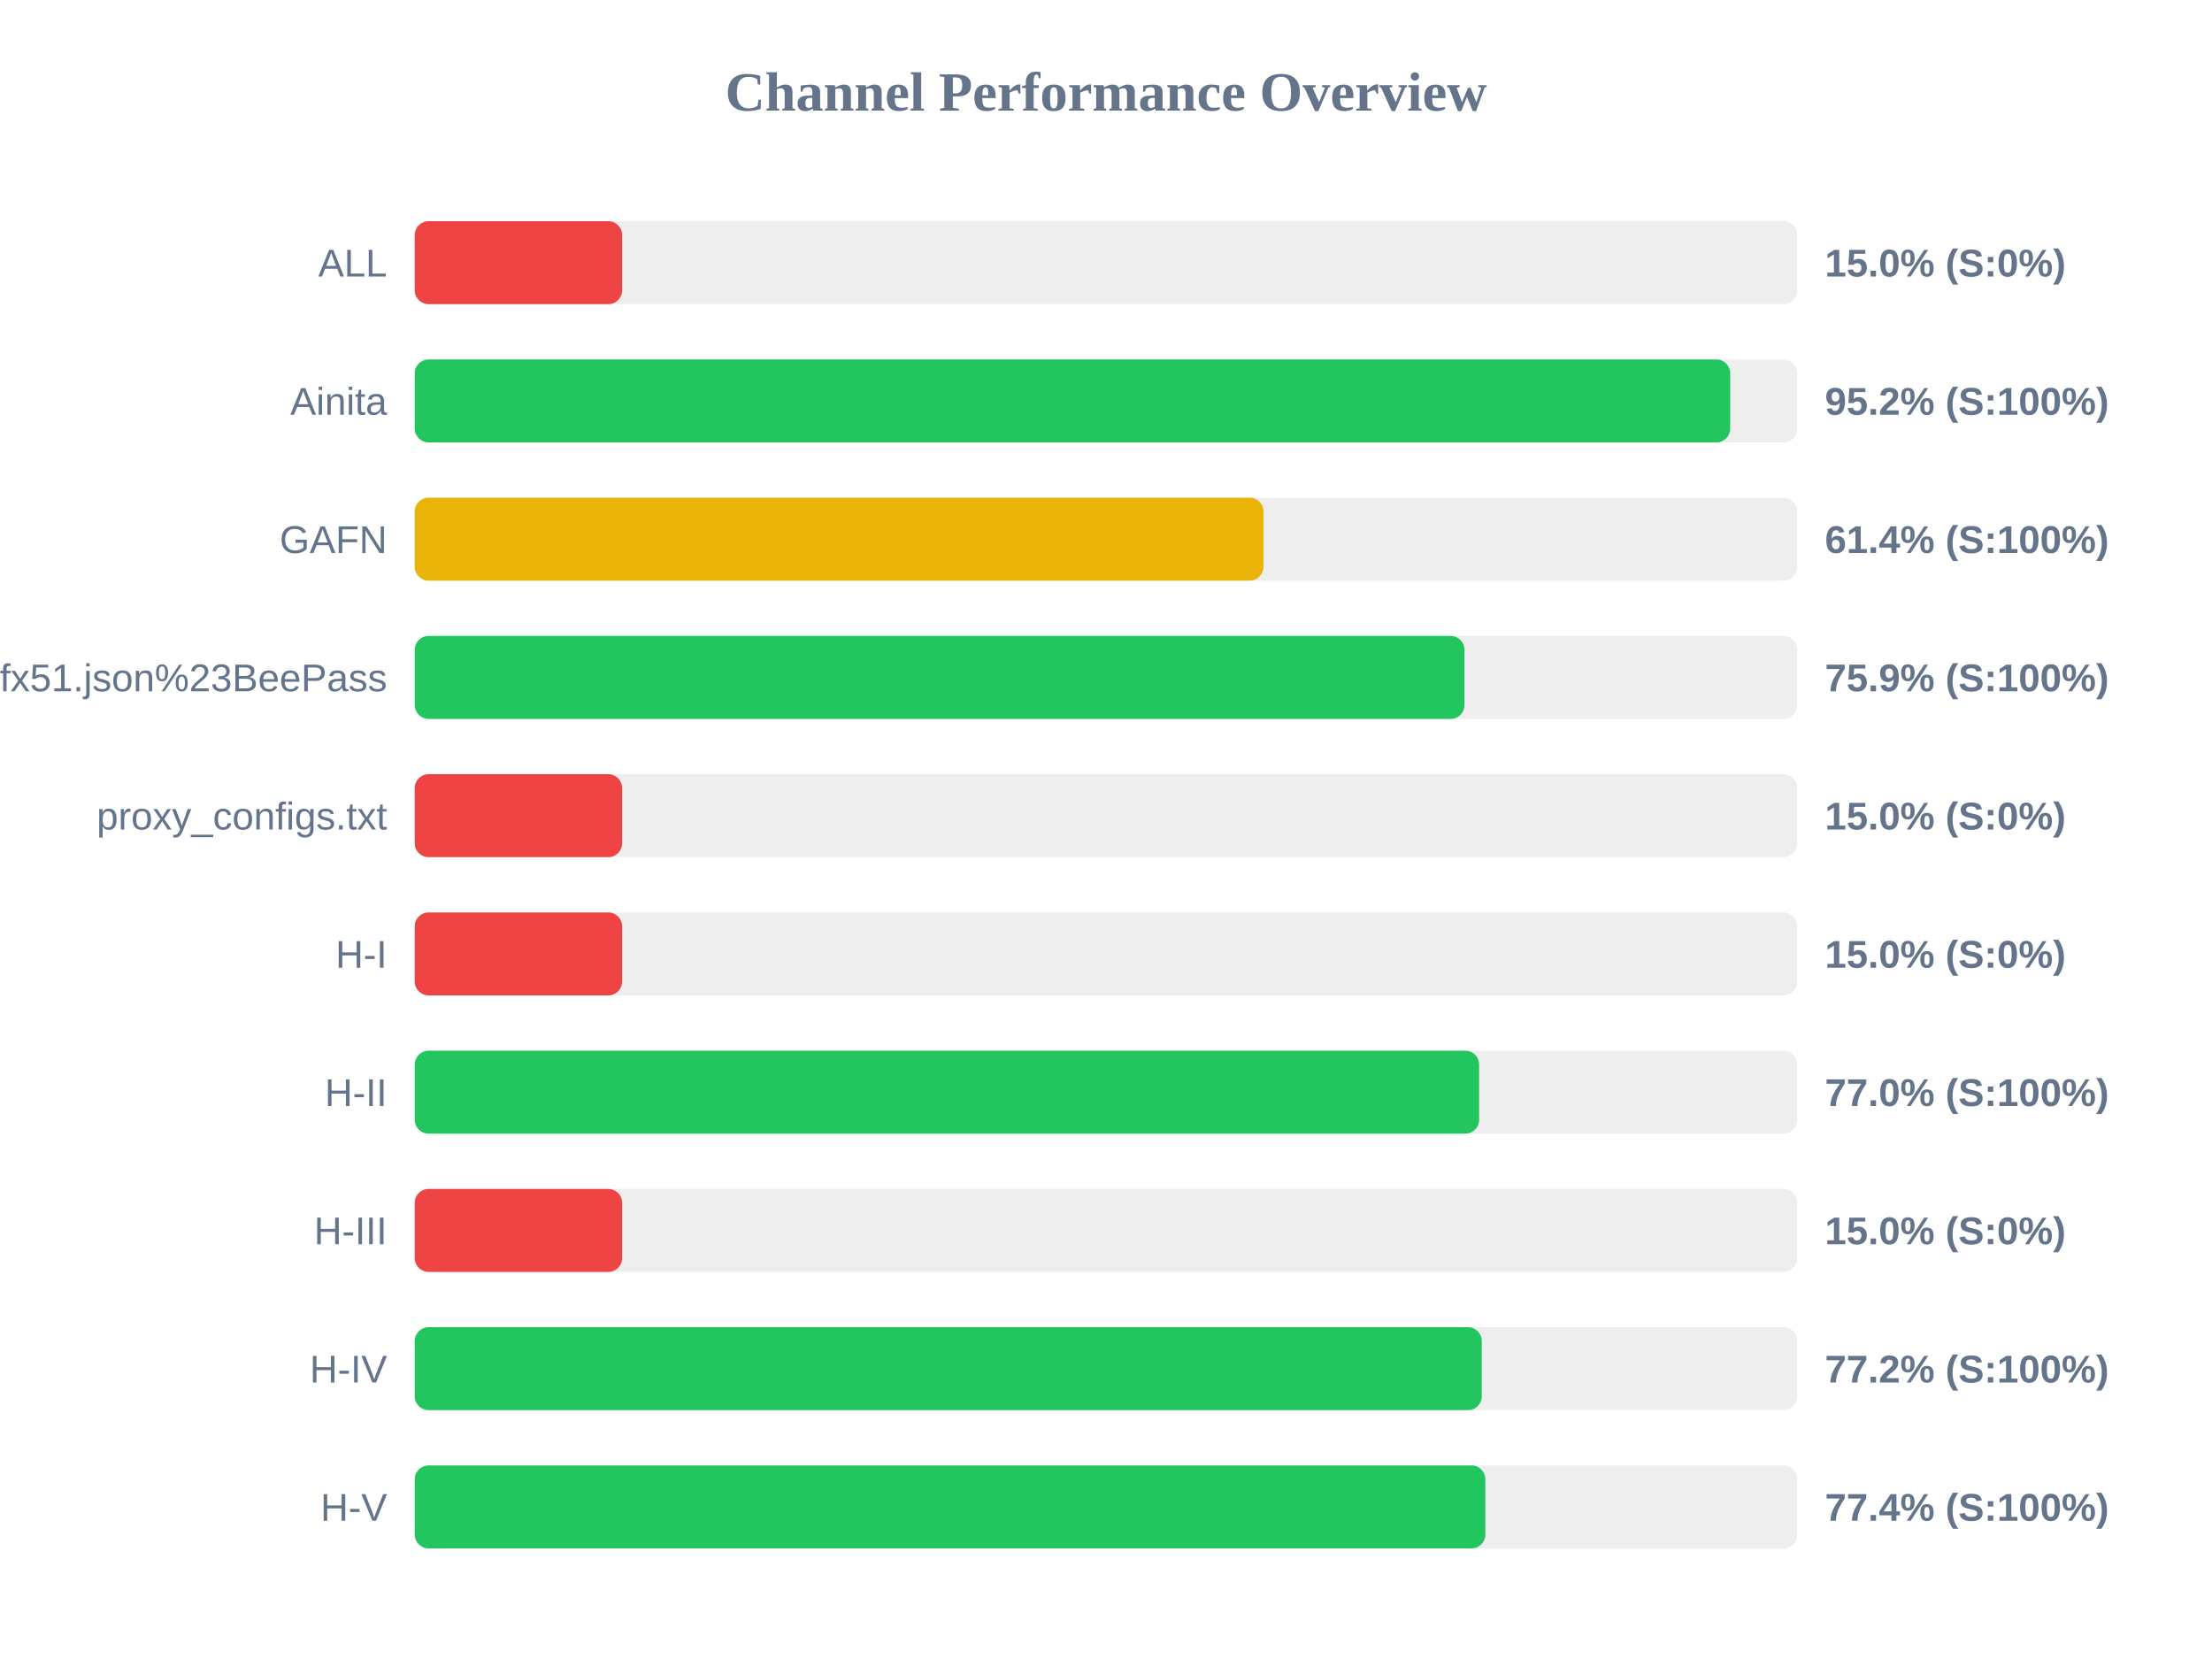
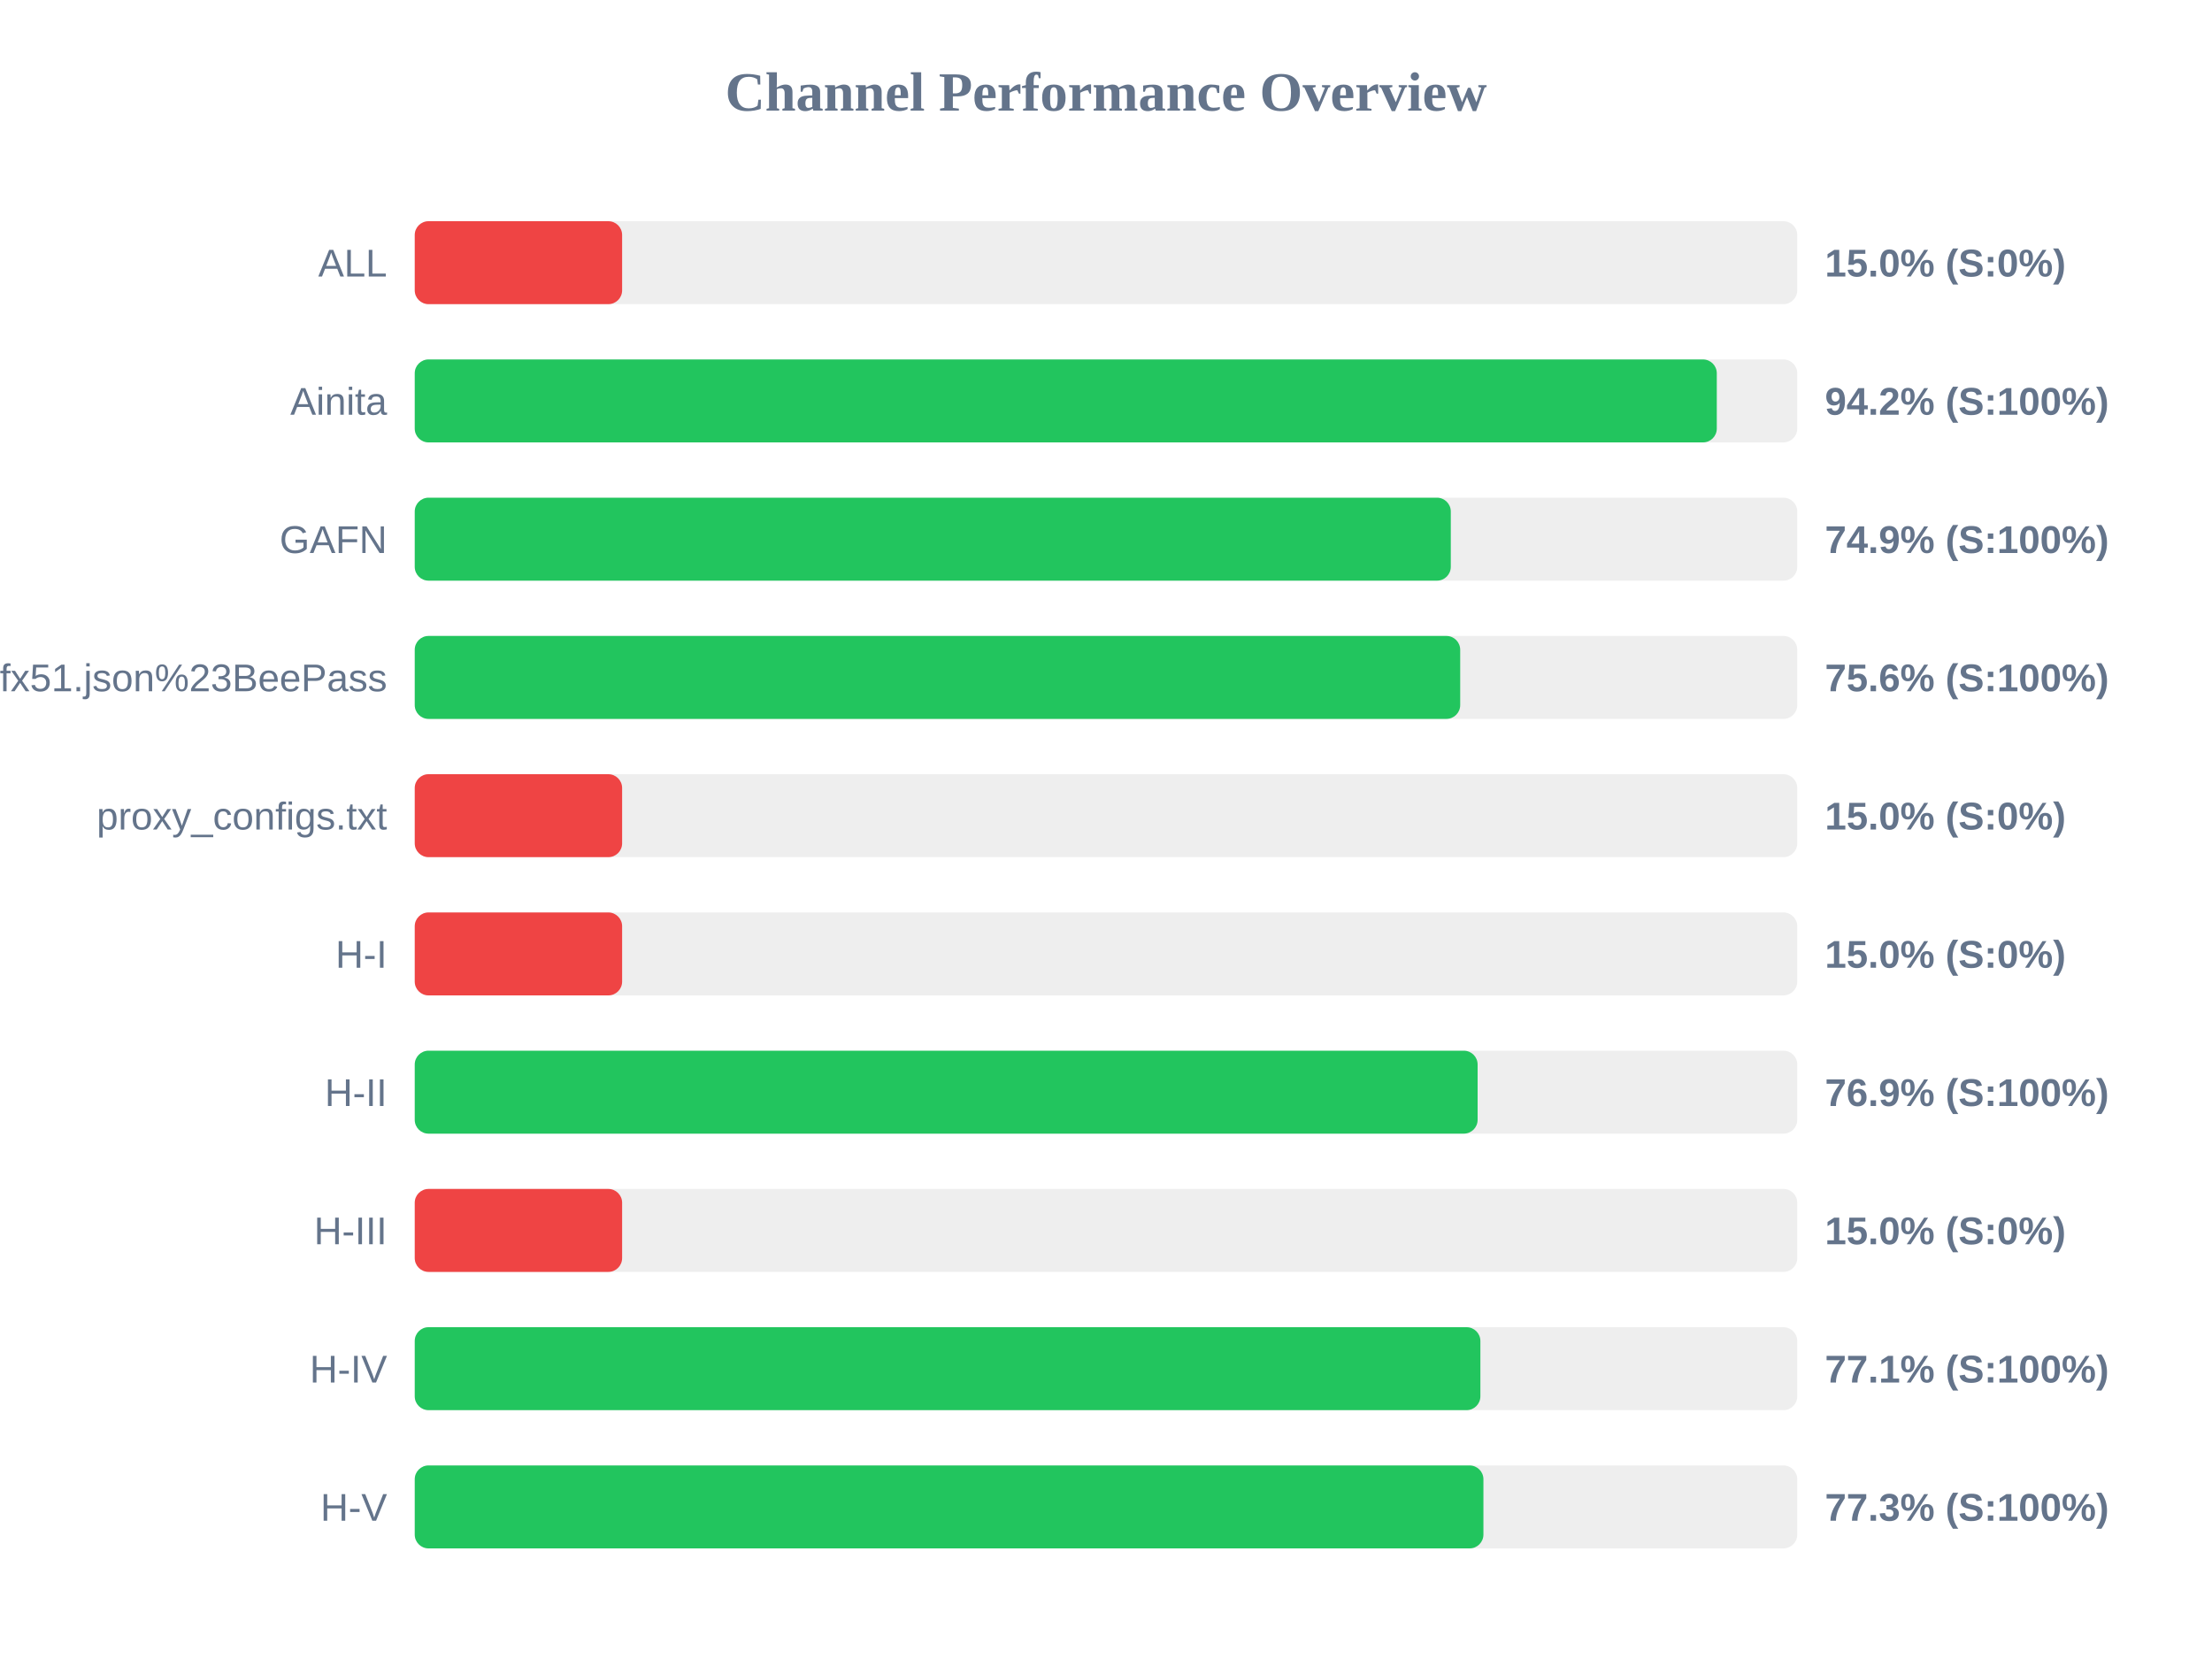
<svg xmlns="http://www.w3.org/2000/svg" width="800" height="600" version="1.1">
  <style>
        .row { font: 14px Arial; fill: #64748b; }
        .score { font: bold 14px Arial; fill: #64748b; }
    </style>
  <text x="400" y="40" text-anchor="middle" font-size="20px" font-weight="bold" fill="#64748b">Channel Performance Overview</text>
  <rect x="150" y="80" width="500" height="30" fill="#eee" rx="5" />
  <rect x="150" y="80" width="75.0" height="30" fill="#ef4444" rx="5" />
  <text x="140" y="100" text-anchor="end" class="row">ALL</text>
  <text x="660" y="100" text-anchor="start" class="score">15.0% (S:0%)</text>
  <rect x="150" y="130" width="500" height="30" fill="#eee" rx="5" />
-   <rect x="150" y="130" width="475.75" height="30" fill="#22c55e" rx="5" />
+   <rect x="150" y="130" width="470.9" height="30" fill="#22c55e" rx="5" />
  <text x="140" y="150" text-anchor="end" class="row">Ainita</text>
-   <text x="660" y="150" text-anchor="start" class="score">95.2% (S:100%)</text>
+   <text x="660" y="150" text-anchor="start" class="score">94.2% (S:100%)</text>
  <rect x="150" y="180" width="500" height="30" fill="#eee" rx="5" />
-   <rect x="150" y="180" width="306.95" height="30" fill="#eab308" rx="5" />
+   <rect x="150" y="180" width="374.7" height="30" fill="#22c55e" rx="5" />
  <text x="140" y="200" text-anchor="end" class="row">GAFN</text>
-   <text x="660" y="200" text-anchor="start" class="score">61.4% (S:100%)</text>
+   <text x="660" y="200" text-anchor="start" class="score">74.9% (S:100%)</text>
  <rect x="150" y="230" width="500" height="30" fill="#eee" rx="5" />
-   <rect x="150" y="230" width="379.65" height="30" fill="#22c55e" rx="5" />
+   <rect x="150" y="230" width="378.1" height="30" fill="#22c55e" rx="5" />
  <text x="140" y="250" text-anchor="end" class="row">sub?s=ssconf%3A%2F%2Fs3.amazonaws.com%2Fbeedynconprd%2Fzf38bv6oxi1nv3wfkpmxyfl8yj5fargza3foantoalu16vznl0ckxx7bgf1ufx51.json%23BeePass</text>
-   <text x="660" y="250" text-anchor="start" class="score">75.9% (S:100%)</text>
+   <text x="660" y="250" text-anchor="start" class="score">75.6% (S:100%)</text>
  <rect x="150" y="280" width="500" height="30" fill="#eee" rx="5" />
  <rect x="150" y="280" width="75.0" height="30" fill="#ef4444" rx="5" />
  <text x="140" y="300" text-anchor="end" class="row">proxy_configs.txt</text>
  <text x="660" y="300" text-anchor="start" class="score">15.0% (S:0%)</text>
  <rect x="150" y="330" width="500" height="30" fill="#eee" rx="5" />
  <rect x="150" y="330" width="75.0" height="30" fill="#ef4444" rx="5" />
  <text x="140" y="350" text-anchor="end" class="row">H-I</text>
  <text x="660" y="350" text-anchor="start" class="score">15.0% (S:0%)</text>
  <rect x="150" y="380" width="500" height="30" fill="#eee" rx="5" />
-   <rect x="150" y="380" width="384.95" height="30" fill="#22c55e" rx="5" />
+   <rect x="150" y="380" width="384.4" height="30" fill="#22c55e" rx="5" />
  <text x="140" y="400" text-anchor="end" class="row">H-II</text>
-   <text x="660" y="400" text-anchor="start" class="score">77.0% (S:100%)</text>
+   <text x="660" y="400" text-anchor="start" class="score">76.9% (S:100%)</text>
  <rect x="150" y="430" width="500" height="30" fill="#eee" rx="5" />
  <rect x="150" y="430" width="75.0" height="30" fill="#ef4444" rx="5" />
  <text x="140" y="450" text-anchor="end" class="row">H-III</text>
  <text x="660" y="450" text-anchor="start" class="score">15.0% (S:0%)</text>
  <rect x="150" y="480" width="500" height="30" fill="#eee" rx="5" />
-   <rect x="150" y="480" width="385.9" height="30" fill="#22c55e" rx="5" />
+   <rect x="150" y="480" width="385.4" height="30" fill="#22c55e" rx="5" />
  <text x="140" y="500" text-anchor="end" class="row">H-IV</text>
-   <text x="660" y="500" text-anchor="start" class="score">77.2% (S:100%)</text>
+   <text x="660" y="500" text-anchor="start" class="score">77.1% (S:100%)</text>
  <rect x="150" y="530" width="500" height="30" fill="#eee" rx="5" />
-   <rect x="150" y="530" width="387.2" height="30" fill="#22c55e" rx="5" />
+   <rect x="150" y="530" width="386.5" height="30" fill="#22c55e" rx="5" />
  <text x="140" y="550" text-anchor="end" class="row">H-V</text>
-   <text x="660" y="550" text-anchor="start" class="score">77.4% (S:100%)</text>
+   <text x="660" y="550" text-anchor="start" class="score">77.3% (S:100%)</text>
</svg>
